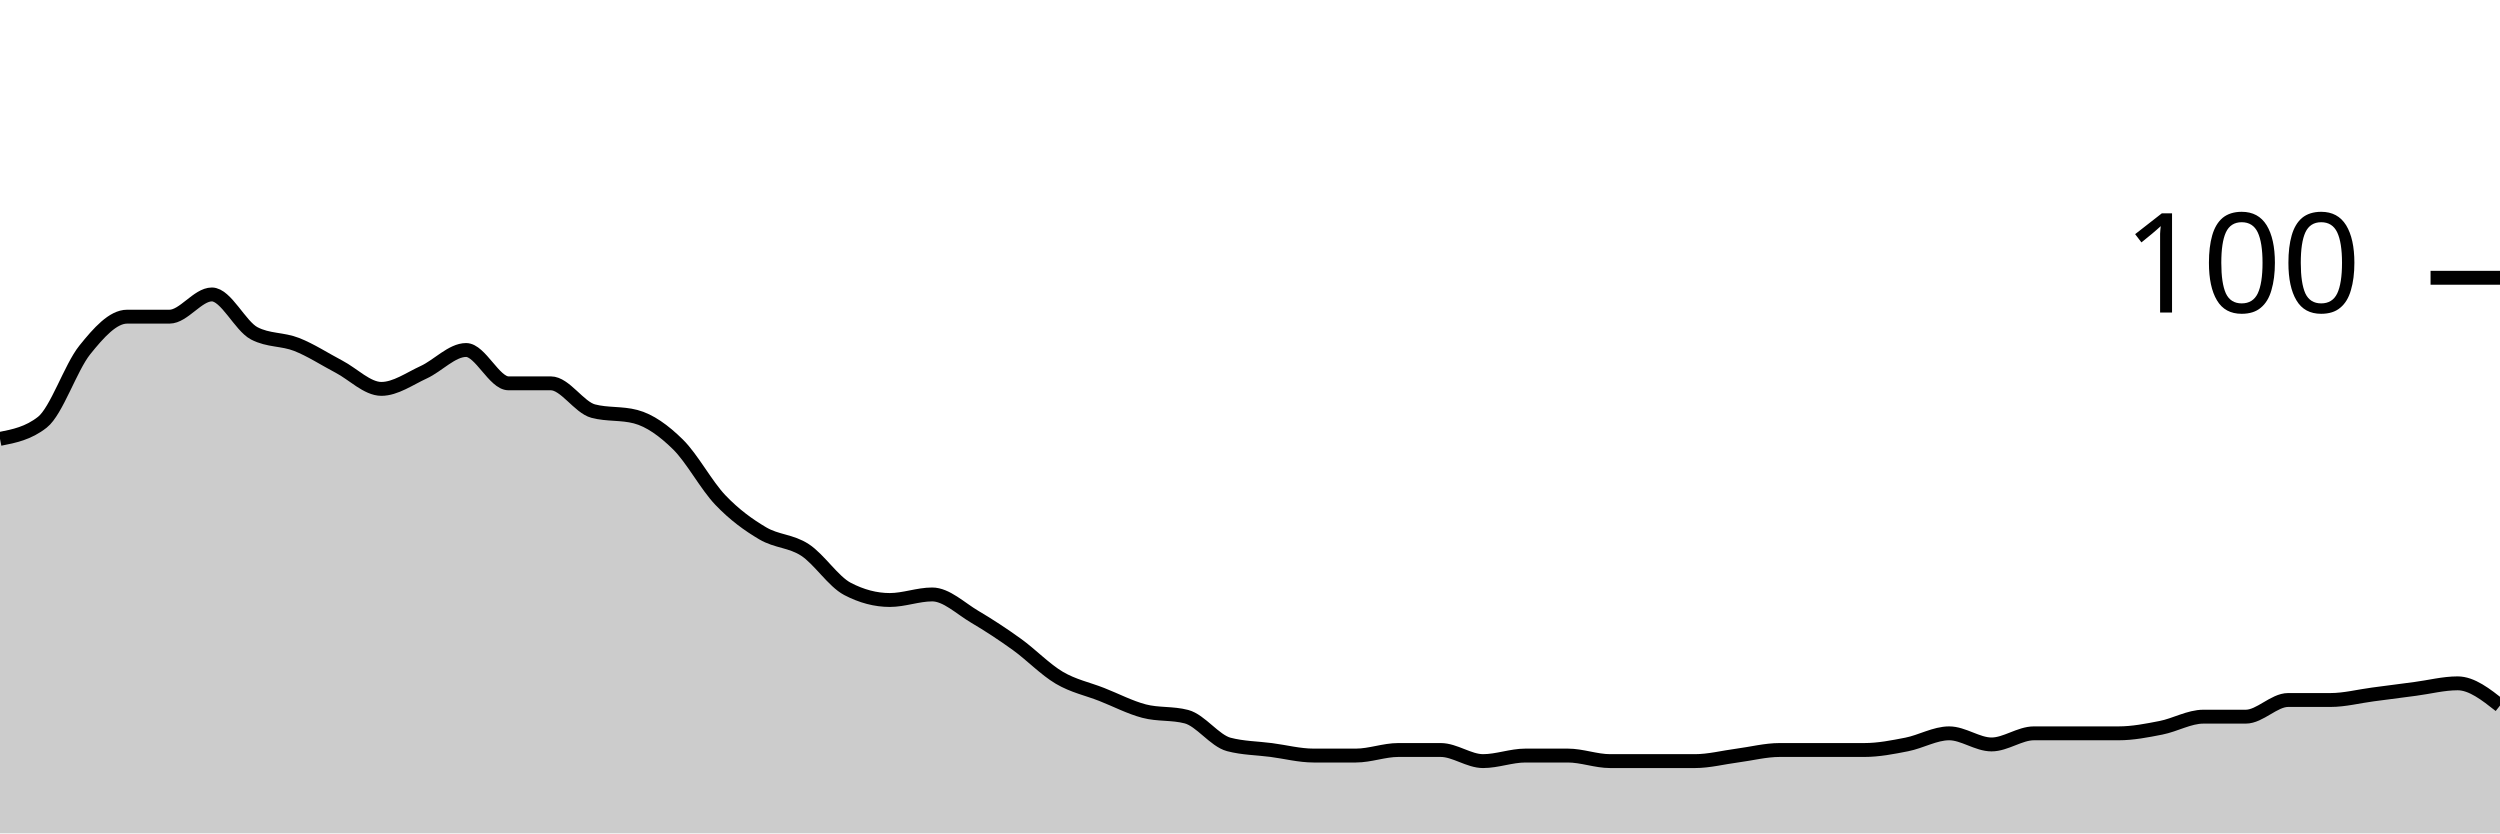
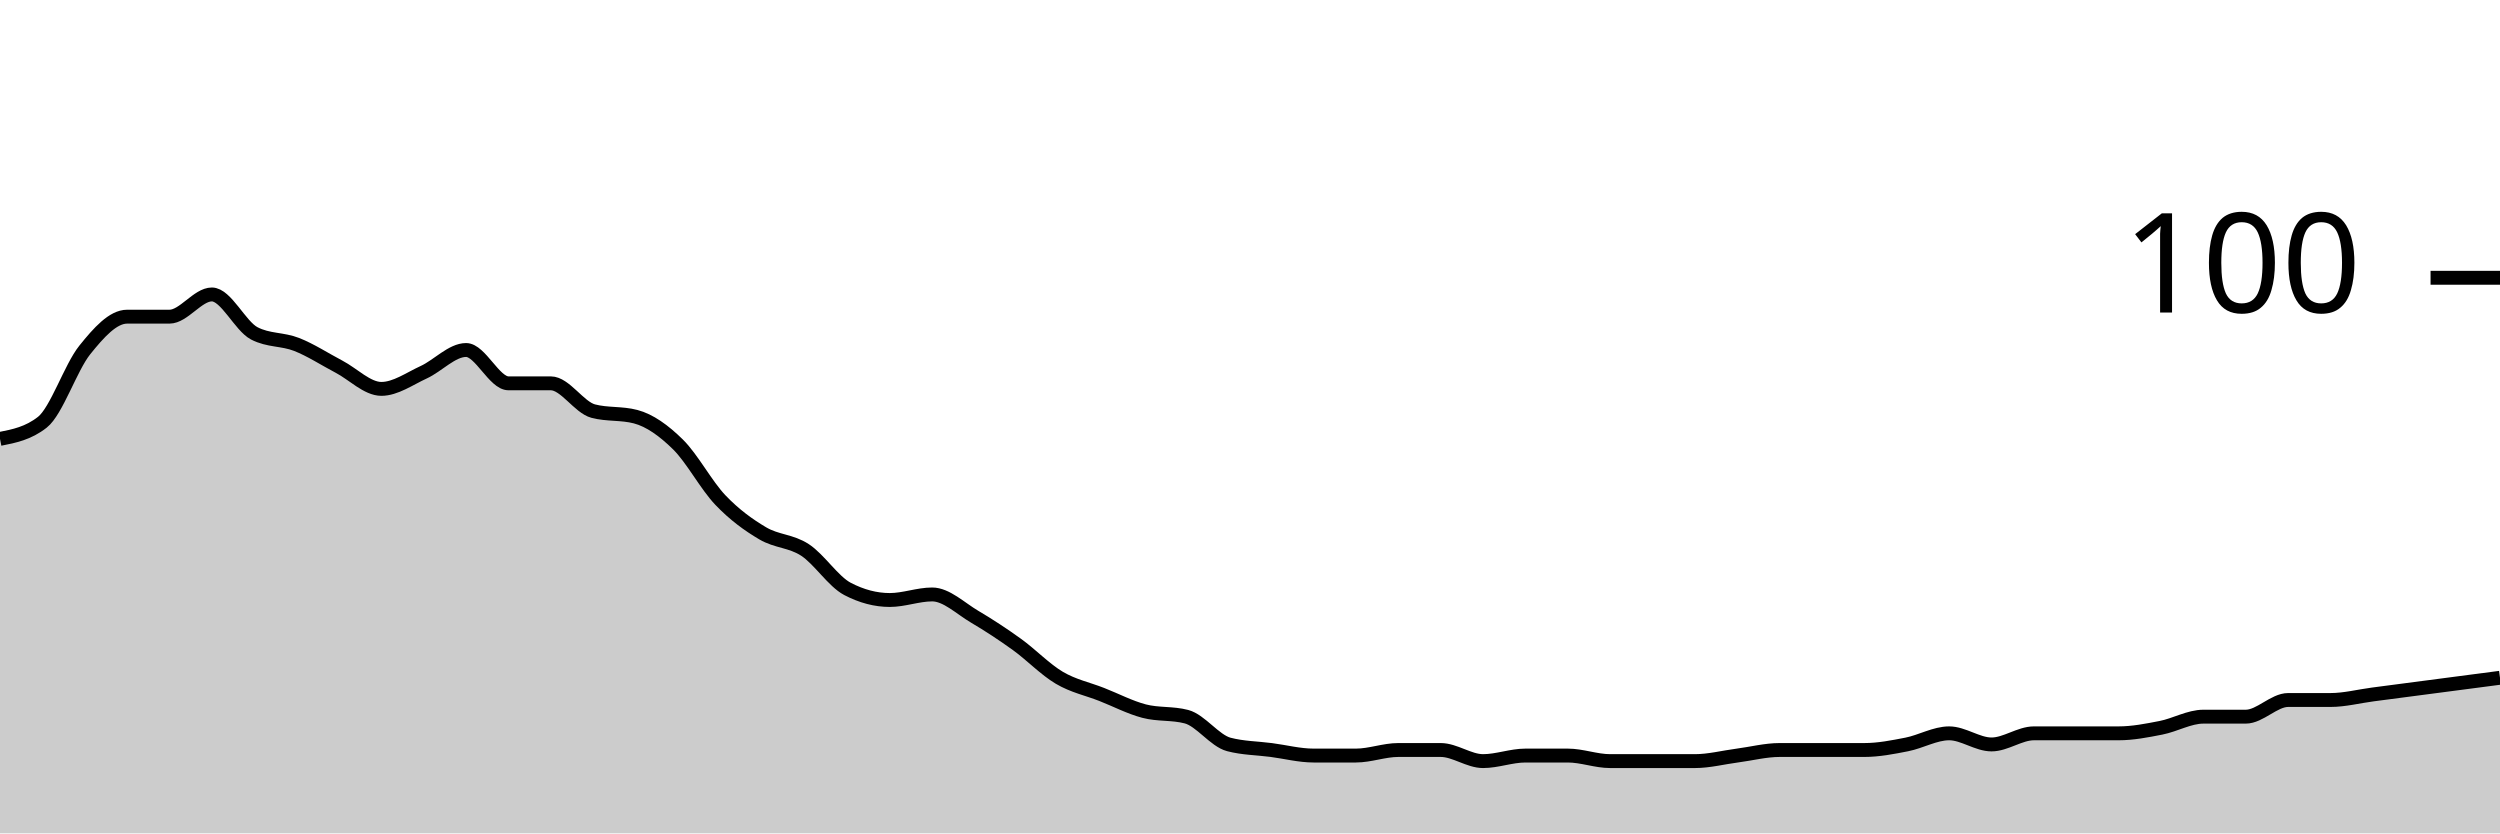
<svg xmlns="http://www.w3.org/2000/svg" viewBox="0 0 180 60">
  <g transform="translate(0,20)">
-     <path class="area" fill="rgba(0, 0, 0, 0.2)" d="M0,11.6C1.017,11.4,2.034,11.2,3.051,10.4C4.068,9.6,5.085,6.467,6.102,5.2C7.119,3.933,8.136,2.8,9.153,2.8C10.169,2.8,11.186,2.8,12.203,2.8C13.22,2.8,14.237,1.2,15.254,1.2C16.271,1.2,17.288,3.467,18.305,4C19.322,4.533,20.339,4.4,21.356,4.8C22.373,5.2,23.39,5.867,24.407,6.4C25.424,6.933,26.441,8,27.458,8C28.475,8,29.492,7.267,30.508,6.8C31.525,6.333,32.542,5.2,33.559,5.2C34.576,5.2,35.593,7.6,36.61,7.6C37.627,7.6,38.644,7.6,39.661,7.6C40.678,7.6,41.695,9.333,42.712,9.6C43.729,9.867,44.746,9.733,45.763,10C46.78,10.267,47.797,11,48.814,12C49.831,13,50.847,14.933,51.864,16C52.881,17.067,53.898,17.8,54.915,18.4C55.932,19,56.949,18.933,57.966,19.6C58.983,20.267,60,21.867,61.017,22.4C62.034,22.933,63.051,23.2,64.068,23.2C65.085,23.2,66.102,22.8,67.119,22.8C68.136,22.8,69.153,23.8,70.169,24.4C71.186,25,72.203,25.667,73.22,26.4C74.237,27.133,75.254,28.2,76.271,28.8C77.288,29.4,78.305,29.6,79.322,30C80.339,30.4,81.356,30.933,82.373,31.2C83.39,31.467,84.407,31.333,85.424,31.6C86.441,31.867,87.458,33.333,88.475,33.6C89.492,33.867,90.508,33.867,91.525,34C92.542,34.133,93.559,34.4,94.576,34.4C95.593,34.4,96.61,34.4,97.627,34.4C98.644,34.4,99.661,34,100.678,34C101.695,34,102.712,34,103.729,34C104.746,34,105.763,34.8,106.78,34.8C107.797,34.8,108.814,34.4,109.831,34.4C110.847,34.4,111.864,34.4,112.881,34.4C113.898,34.4,114.915,34.8,115.932,34.8C116.949,34.8,117.966,34.8,118.983,34.8C120,34.8,121.017,34.8,122.034,34.8C123.051,34.8,124.068,34.533,125.085,34.4C126.102,34.267,127.119,34,128.136,34C129.153,34,130.169,34,131.186,34C132.203,34,133.22,34,134.237,34C135.254,34,136.271,33.8,137.288,33.6C138.305,33.4,139.322,32.8,140.339,32.8C141.356,32.8,142.373,33.6,143.39,33.6C144.407,33.6,145.424,32.8,146.441,32.8C147.458,32.8,148.475,32.8,149.492,32.8C150.508,32.8,151.525,32.8,152.542,32.8C153.559,32.8,154.576,32.6,155.593,32.4C156.61,32.2,157.627,31.6,158.644,31.6C159.661,31.6,160.678,31.6,161.695,31.6C162.712,31.6,163.729,30.4,164.746,30.4C165.763,30.4,166.78,30.4,167.797,30.4C168.814,30.4,169.831,30.133,170.847,30C171.864,29.867,172.881,29.733,173.898,29.6C174.915,29.467,175.932,29.2,176.949,29.2C177.966,29.2,178.983,30,180,30.8L180,40C178.983,40,177.966,40,176.949,40C175.932,40,174.915,40,173.898,40C172.881,40,171.864,40,170.847,40C169.831,40,168.814,40,167.797,40C166.78,40,165.763,40,164.746,40C163.729,40,162.712,40,161.695,40C160.678,40,159.661,40,158.644,40C157.627,40,156.61,40,155.593,40C154.576,40,153.559,40,152.542,40C151.525,40,150.508,40,149.492,40C148.475,40,147.458,40,146.441,40C145.424,40,144.407,40,143.39,40C142.373,40,141.356,40,140.339,40C139.322,40,138.305,40,137.288,40C136.271,40,135.254,40,134.237,40C133.22,40,132.203,40,131.186,40C130.169,40,129.153,40,128.136,40C127.119,40,126.102,40,125.085,40C124.068,40,123.051,40,122.034,40C121.017,40,120,40,118.983,40C117.966,40,116.949,40,115.932,40C114.915,40,113.898,40,112.881,40C111.864,40,110.847,40,109.831,40C108.814,40,107.797,40,106.78,40C105.763,40,104.746,40,103.729,40C102.712,40,101.695,40,100.678,40C99.661,40,98.644,40,97.627,40C96.61,40,95.593,40,94.576,40C93.559,40,92.542,40,91.525,40C90.508,40,89.492,40,88.475,40C87.458,40,86.441,40,85.424,40C84.407,40,83.39,40,82.373,40C81.356,40,80.339,40,79.322,40C78.305,40,77.288,40,76.271,40C75.254,40,74.237,40,73.22,40C72.203,40,71.186,40,70.169,40C69.153,40,68.136,40,67.119,40C66.102,40,65.085,40,64.068,40C63.051,40,62.034,40,61.017,40C60,40,58.983,40,57.966,40C56.949,40,55.932,40,54.915,40C53.898,40,52.881,40,51.864,40C50.847,40,49.831,40,48.814,40C47.797,40,46.78,40,45.763,40C44.746,40,43.729,40,42.712,40C41.695,40,40.678,40,39.661,40C38.644,40,37.627,40,36.61,40C35.593,40,34.576,40,33.559,40C32.542,40,31.525,40,30.508,40C29.492,40,28.475,40,27.458,40C26.441,40,25.424,40,24.407,40C23.39,40,22.373,40,21.356,40C20.339,40,19.322,40,18.305,40C17.288,40,16.271,40,15.254,40C14.237,40,13.22,40,12.203,40C11.186,40,10.169,40,9.153,40C8.136,40,7.119,40,6.102,40C5.085,40,4.068,40,3.051,40C2.034,40,1.017,40,0,40Z" />
-     <path class="line" stroke="black" fill="none" d="M0,11.6C1.017,11.4,2.034,11.2,3.051,10.4C4.068,9.6,5.085,6.467,6.102,5.2C7.119,3.933,8.136,2.8,9.153,2.8C10.169,2.8,11.186,2.8,12.203,2.8C13.22,2.8,14.237,1.2,15.254,1.2C16.271,1.2,17.288,3.467,18.305,4C19.322,4.533,20.339,4.4,21.356,4.8C22.373,5.2,23.39,5.867,24.407,6.4C25.424,6.933,26.441,8,27.458,8C28.475,8,29.492,7.267,30.508,6.8C31.525,6.333,32.542,5.2,33.559,5.2C34.576,5.2,35.593,7.6,36.61,7.6C37.627,7.6,38.644,7.6,39.661,7.6C40.678,7.6,41.695,9.333,42.712,9.6C43.729,9.867,44.746,9.733,45.763,10C46.78,10.267,47.797,11,48.814,12C49.831,13,50.847,14.933,51.864,16C52.881,17.067,53.898,17.8,54.915,18.4C55.932,19,56.949,18.933,57.966,19.6C58.983,20.267,60,21.867,61.017,22.4C62.034,22.933,63.051,23.2,64.068,23.2C65.085,23.2,66.102,22.8,67.119,22.8C68.136,22.8,69.153,23.8,70.169,24.4C71.186,25,72.203,25.667,73.22,26.4C74.237,27.133,75.254,28.2,76.271,28.8C77.288,29.4,78.305,29.6,79.322,30C80.339,30.4,81.356,30.933,82.373,31.2C83.39,31.467,84.407,31.333,85.424,31.6C86.441,31.867,87.458,33.333,88.475,33.6C89.492,33.867,90.508,33.867,91.525,34C92.542,34.133,93.559,34.4,94.576,34.4C95.593,34.4,96.61,34.4,97.627,34.4C98.644,34.4,99.661,34,100.678,34C101.695,34,102.712,34,103.729,34C104.746,34,105.763,34.8,106.78,34.8C107.797,34.8,108.814,34.4,109.831,34.4C110.847,34.4,111.864,34.4,112.881,34.4C113.898,34.4,114.915,34.8,115.932,34.8C116.949,34.8,117.966,34.8,118.983,34.8C120,34.8,121.017,34.8,122.034,34.8C123.051,34.8,124.068,34.533,125.085,34.4C126.102,34.267,127.119,34,128.136,34C129.153,34,130.169,34,131.186,34C132.203,34,133.22,34,134.237,34C135.254,34,136.271,33.8,137.288,33.6C138.305,33.4,139.322,32.8,140.339,32.8C141.356,32.8,142.373,33.6,143.39,33.6C144.407,33.6,145.424,32.8,146.441,32.8C147.458,32.8,148.475,32.8,149.492,32.8C150.508,32.8,151.525,32.8,152.542,32.8C153.559,32.8,154.576,32.6,155.593,32.4C156.61,32.2,157.627,31.6,158.644,31.6C159.661,31.6,160.678,31.6,161.695,31.6C162.712,31.6,163.729,30.4,164.746,30.4C165.763,30.4,166.78,30.4,167.797,30.4C168.814,30.4,169.831,30.133,170.847,30C171.864,29.867,172.881,29.733,173.898,29.6C174.915,29.467,175.932,29.2,176.949,29.2C177.966,29.2,178.983,30,180,30.8" />
+     <path class="area" fill="rgba(0, 0, 0, 0.2)" d="M0,11.6C1.017,11.4,2.034,11.2,3.051,10.4C4.068,9.6,5.085,6.467,6.102,5.2C7.119,3.933,8.136,2.8,9.153,2.8C10.169,2.8,11.186,2.8,12.203,2.8C13.22,2.8,14.237,1.2,15.254,1.2C16.271,1.2,17.288,3.467,18.305,4C19.322,4.533,20.339,4.4,21.356,4.8C22.373,5.2,23.39,5.867,24.407,6.4C25.424,6.933,26.441,8,27.458,8C28.475,8,29.492,7.267,30.508,6.8C31.525,6.333,32.542,5.2,33.559,5.2C34.576,5.2,35.593,7.6,36.61,7.6C37.627,7.6,38.644,7.6,39.661,7.6C40.678,7.6,41.695,9.333,42.712,9.6C43.729,9.867,44.746,9.733,45.763,10C46.78,10.267,47.797,11,48.814,12C49.831,13,50.847,14.933,51.864,16C52.881,17.067,53.898,17.8,54.915,18.4C55.932,19,56.949,18.933,57.966,19.6C58.983,20.267,60,21.867,61.017,22.4C62.034,22.933,63.051,23.2,64.068,23.2C65.085,23.2,66.102,22.8,67.119,22.8C68.136,22.8,69.153,23.8,70.169,24.4C71.186,25,72.203,25.667,73.22,26.4C74.237,27.133,75.254,28.2,76.271,28.8C77.288,29.4,78.305,29.6,79.322,30C80.339,30.4,81.356,30.933,82.373,31.2C83.39,31.467,84.407,31.333,85.424,31.6C86.441,31.867,87.458,33.333,88.475,33.6C89.492,33.867,90.508,33.867,91.525,34C92.542,34.133,93.559,34.4,94.576,34.4C95.593,34.4,96.61,34.4,97.627,34.4C98.644,34.4,99.661,34,100.678,34C101.695,34,102.712,34,103.729,34C104.746,34,105.763,34.8,106.78,34.8C107.797,34.8,108.814,34.4,109.831,34.4C110.847,34.4,111.864,34.4,112.881,34.4C113.898,34.4,114.915,34.8,115.932,34.8C116.949,34.8,117.966,34.8,118.983,34.8C120,34.8,121.017,34.8,122.034,34.8C123.051,34.8,124.068,34.533,125.085,34.4C126.102,34.267,127.119,34,128.136,34C129.153,34,130.169,34,131.186,34C132.203,34,133.22,34,134.237,34C135.254,34,136.271,33.8,137.288,33.6C138.305,33.4,139.322,32.8,140.339,32.8C141.356,32.8,142.373,33.6,143.39,33.6C144.407,33.6,145.424,32.8,146.441,32.8C147.458,32.8,148.475,32.8,149.492,32.8C150.508,32.8,151.525,32.8,152.542,32.8C153.559,32.8,154.576,32.6,155.593,32.4C156.61,32.2,157.627,31.6,158.644,31.6C159.661,31.6,160.678,31.6,161.695,31.6C162.712,31.6,163.729,30.4,164.746,30.4C165.763,30.4,166.78,30.4,167.797,30.4C168.814,30.4,169.831,30.133,170.847,30C171.864,29.867,172.881,29.733,173.898,29.6C174.915,29.467,175.932,29.333,176.949,29.2C177.966,29.067,178.983,28.933,180,28.8L180,40C178.983,40,177.966,40,176.949,40C175.932,40,174.915,40,173.898,40C172.881,40,171.864,40,170.847,40C169.831,40,168.814,40,167.797,40C166.78,40,165.763,40,164.746,40C163.729,40,162.712,40,161.695,40C160.678,40,159.661,40,158.644,40C157.627,40,156.61,40,155.593,40C154.576,40,153.559,40,152.542,40C151.525,40,150.508,40,149.492,40C148.475,40,147.458,40,146.441,40C145.424,40,144.407,40,143.39,40C142.373,40,141.356,40,140.339,40C139.322,40,138.305,40,137.288,40C136.271,40,135.254,40,134.237,40C133.22,40,132.203,40,131.186,40C130.169,40,129.153,40,128.136,40C127.119,40,126.102,40,125.085,40C124.068,40,123.051,40,122.034,40C121.017,40,120,40,118.983,40C117.966,40,116.949,40,115.932,40C114.915,40,113.898,40,112.881,40C111.864,40,110.847,40,109.831,40C108.814,40,107.797,40,106.78,40C105.763,40,104.746,40,103.729,40C102.712,40,101.695,40,100.678,40C99.661,40,98.644,40,97.627,40C96.61,40,95.593,40,94.576,40C93.559,40,92.542,40,91.525,40C90.508,40,89.492,40,88.475,40C87.458,40,86.441,40,85.424,40C84.407,40,83.39,40,82.373,40C81.356,40,80.339,40,79.322,40C78.305,40,77.288,40,76.271,40C75.254,40,74.237,40,73.22,40C72.203,40,71.186,40,70.169,40C69.153,40,68.136,40,67.119,40C66.102,40,65.085,40,64.068,40C63.051,40,62.034,40,61.017,40C60,40,58.983,40,57.966,40C56.949,40,55.932,40,54.915,40C53.898,40,52.881,40,51.864,40C50.847,40,49.831,40,48.814,40C47.797,40,46.78,40,45.763,40C44.746,40,43.729,40,42.712,40C41.695,40,40.678,40,39.661,40C38.644,40,37.627,40,36.61,40C35.593,40,34.576,40,33.559,40C32.542,40,31.525,40,30.508,40C29.492,40,28.475,40,27.458,40C26.441,40,25.424,40,24.407,40C23.39,40,22.373,40,21.356,40C20.339,40,19.322,40,18.305,40C17.288,40,16.271,40,15.254,40C14.237,40,13.22,40,12.203,40C11.186,40,10.169,40,9.153,40C8.136,40,7.119,40,6.102,40C5.085,40,4.068,40,3.051,40C2.034,40,1.017,40,0,40Z" />
+     <path class="line" stroke="black" fill="none" d="M0,11.6C1.017,11.4,2.034,11.2,3.051,10.4C4.068,9.6,5.085,6.467,6.102,5.2C7.119,3.933,8.136,2.8,9.153,2.8C10.169,2.8,11.186,2.8,12.203,2.8C13.22,2.8,14.237,1.2,15.254,1.2C16.271,1.2,17.288,3.467,18.305,4C19.322,4.533,20.339,4.4,21.356,4.8C22.373,5.2,23.39,5.867,24.407,6.4C25.424,6.933,26.441,8,27.458,8C28.475,8,29.492,7.267,30.508,6.8C31.525,6.333,32.542,5.2,33.559,5.2C34.576,5.2,35.593,7.6,36.61,7.6C37.627,7.6,38.644,7.6,39.661,7.6C40.678,7.6,41.695,9.333,42.712,9.6C43.729,9.867,44.746,9.733,45.763,10C46.78,10.267,47.797,11,48.814,12C49.831,13,50.847,14.933,51.864,16C52.881,17.067,53.898,17.8,54.915,18.4C55.932,19,56.949,18.933,57.966,19.6C58.983,20.267,60,21.867,61.017,22.4C62.034,22.933,63.051,23.2,64.068,23.2C65.085,23.2,66.102,22.8,67.119,22.8C68.136,22.8,69.153,23.8,70.169,24.4C71.186,25,72.203,25.667,73.22,26.4C74.237,27.133,75.254,28.2,76.271,28.8C77.288,29.4,78.305,29.6,79.322,30C80.339,30.4,81.356,30.933,82.373,31.2C83.39,31.467,84.407,31.333,85.424,31.6C86.441,31.867,87.458,33.333,88.475,33.6C89.492,33.867,90.508,33.867,91.525,34C92.542,34.133,93.559,34.4,94.576,34.4C95.593,34.4,96.61,34.4,97.627,34.4C98.644,34.4,99.661,34,100.678,34C101.695,34,102.712,34,103.729,34C104.746,34,105.763,34.8,106.78,34.8C107.797,34.8,108.814,34.4,109.831,34.4C110.847,34.4,111.864,34.4,112.881,34.4C113.898,34.4,114.915,34.8,115.932,34.8C116.949,34.8,117.966,34.8,118.983,34.8C120,34.8,121.017,34.8,122.034,34.8C123.051,34.8,124.068,34.533,125.085,34.4C126.102,34.267,127.119,34,128.136,34C129.153,34,130.169,34,131.186,34C132.203,34,133.22,34,134.237,34C135.254,34,136.271,33.8,137.288,33.6C138.305,33.4,139.322,32.8,140.339,32.8C141.356,32.8,142.373,33.6,143.39,33.6C144.407,33.6,145.424,32.8,146.441,32.8C147.458,32.8,148.475,32.8,149.492,32.8C150.508,32.8,151.525,32.8,152.542,32.8C153.559,32.8,154.576,32.6,155.593,32.4C156.61,32.2,157.627,31.6,158.644,31.6C159.661,31.6,160.678,31.6,161.695,31.6C162.712,31.6,163.729,30.4,164.746,30.4C165.763,30.4,166.78,30.4,167.797,30.4C168.814,30.4,169.831,30.133,170.847,30C171.864,29.867,172.881,29.733,173.898,29.6C174.915,29.467,175.932,29.333,176.949,29.2C177.966,29.067,178.983,28.933,180,28.8" />
    <path class="axis-ceiling" stroke-width="1" stroke="black" fill="none" d="M175,0L180,0" />
    <text class="axis-ceiling-label" font-family="sans-serif" text-anchor="end" font-size="10px" x="170" y="2.5">100</text>
  </g>
</svg>
